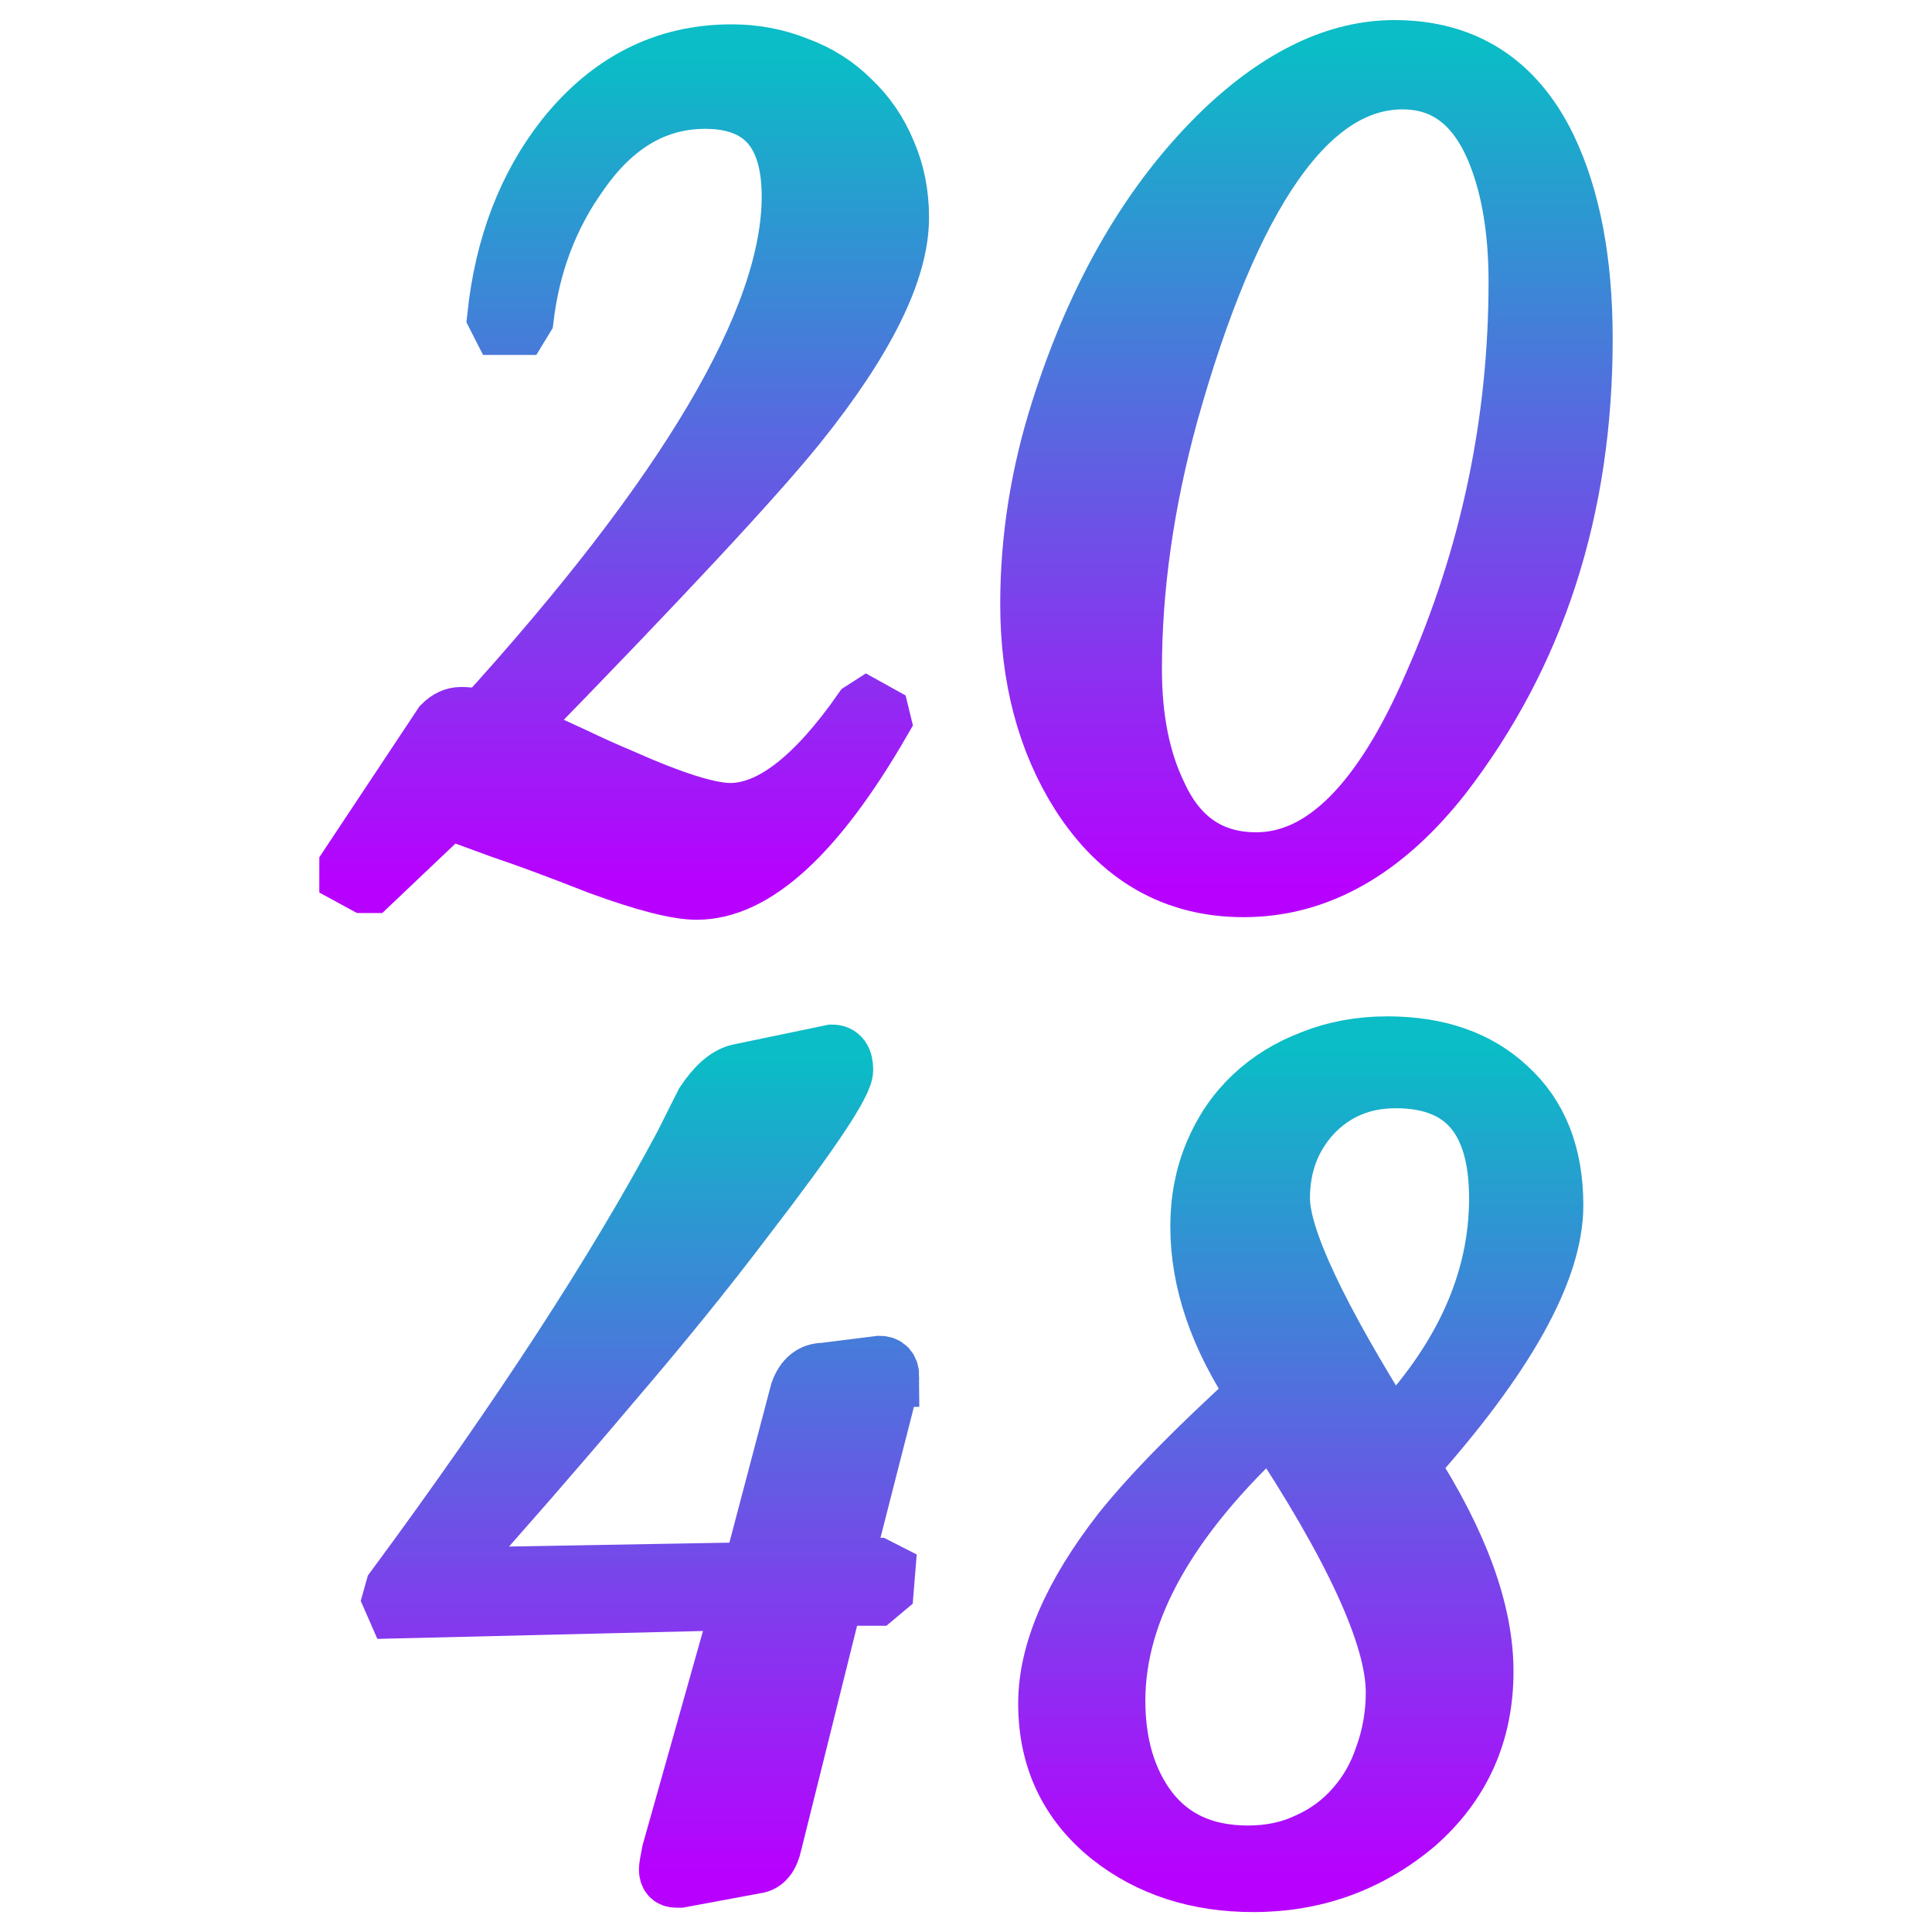
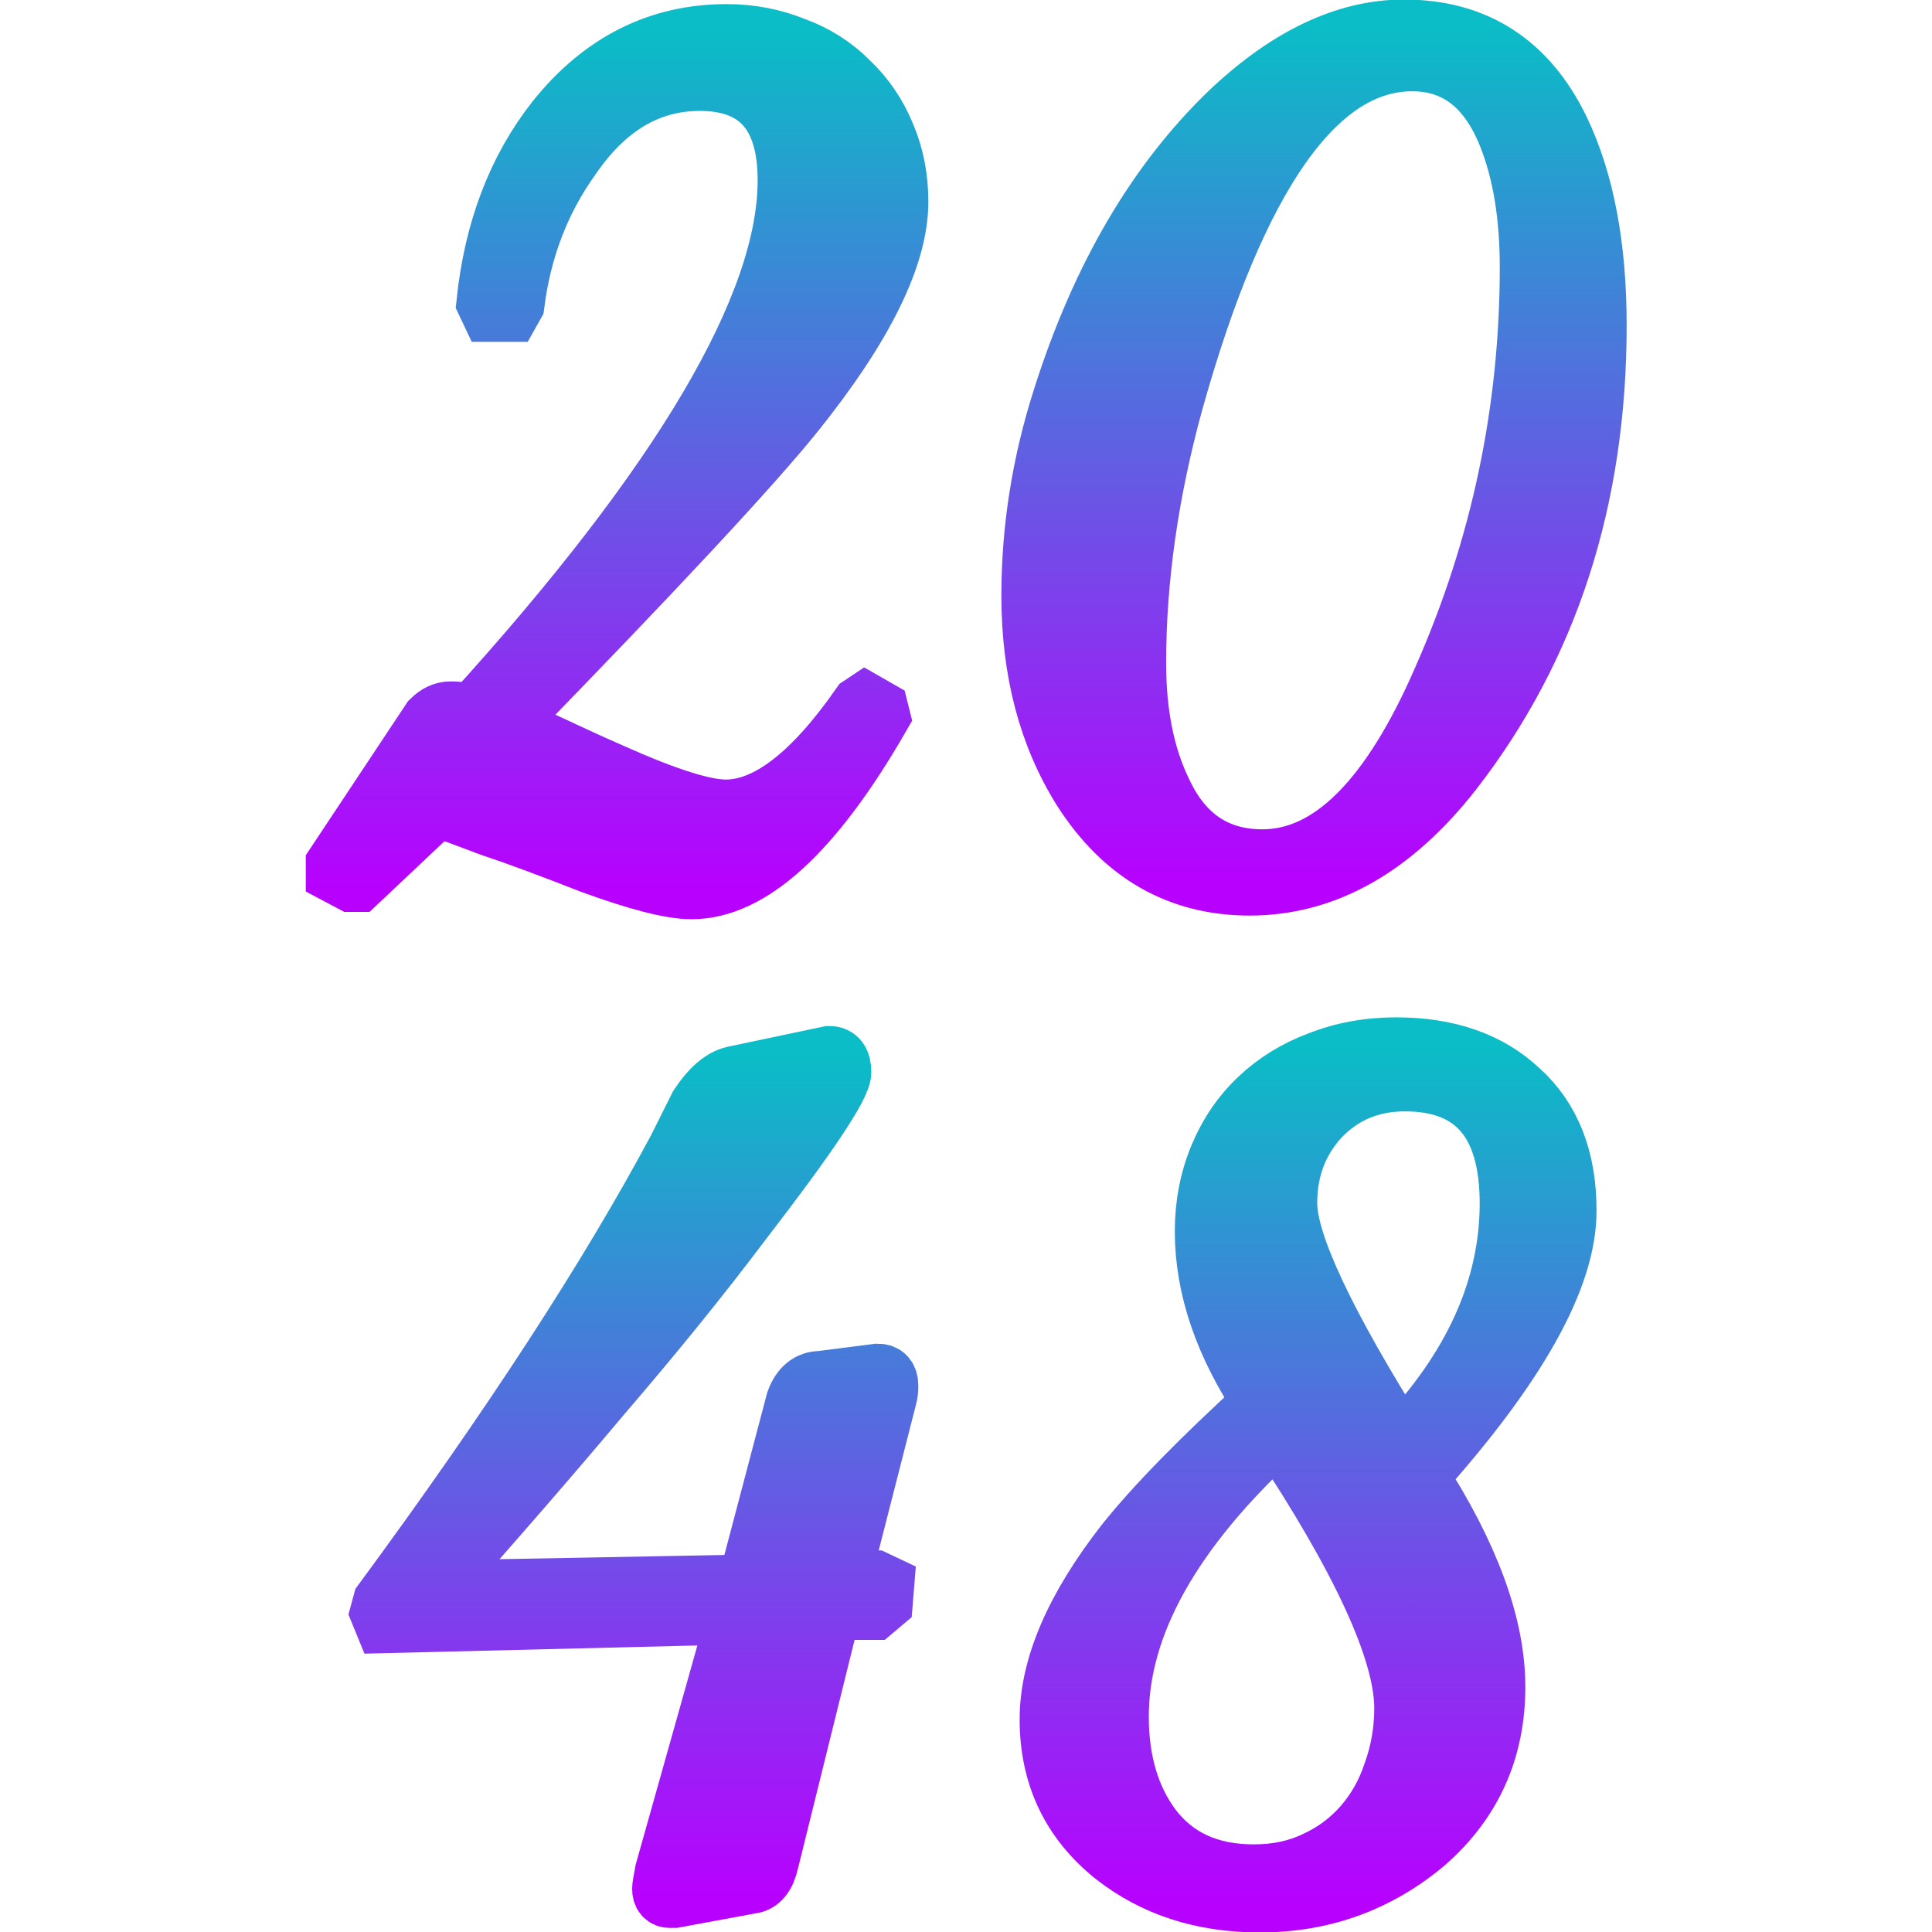
- <svg xmlns="http://www.w3.org/2000/svg" width="48" height="48" viewBox="0 0 12.7 12.7" version="1.1" id="svg2943">
-   <defs id="defs2940">
+ <svg xmlns="http://www.w3.org/2000/svg" width="16" height="16" viewBox="0 0 4.233 4.233" version="1.1" id="svg2943">
+   <defs>
    <style id="current-color-scheme" type="text/css">
-       .ColorScheme-Text { color: #0abdc6; } .ColorScheme-Highlight { color:#5294e2; }
-      </style>
+    .ColorScheme-Text { color: #0abdc6; } .ColorScheme-Highlight { color:#5294e2; }
+   </style>
    <linearGradient id="arrongin" x1="0%" x2="0%" y1="0%" y2="100%">
-       <stop offset="0%" style="stop-color:#dd9b44; stop-opacity:1" id="stop9192" />
-       <stop offset="100%" style="stop-color:#ad6c16; stop-opacity:1" id="stop9194" />
+       <stop offset="0%" style="stop-color:#dd9b44; stop-opacity:1" />
+       <stop offset="100%" style="stop-color:#ad6c16; stop-opacity:1" />
    </linearGradient>
    <linearGradient id="aurora" x1="0%" x2="0%" y1="0%" y2="100%">
-       <stop offset="0%" style="stop-color:#09D4DF; stop-opacity:1" id="stop9197" />
-       <stop offset="100%" style="stop-color:#9269F4; stop-opacity:1" id="stop9199" />
+       <stop offset="0%" style="stop-color:#09D4DF; stop-opacity:1" />
+       <stop offset="100%" style="stop-color:#9269F4; stop-opacity:1" />
    </linearGradient>
    <linearGradient id="cyberneon" x1="0%" x2="0%" y1="0%" y2="100%">
-       <stop offset="0" style="stop-color:#0abdc6; stop-opacity:1" id="stop9202" />
-       <stop offset="1" style="stop-color:#ea00d9; stop-opacity:1" id="stop9204" />
+       <stop offset="0" style="stop-color:#0abdc6; stop-opacity:1" />
+       <stop offset="1" style="stop-color:#ea00d9; stop-opacity:1" />
    </linearGradient>
    <linearGradient id="fitdance" x1="0%" x2="0%" y1="0%" y2="100%">
-       <stop offset="0%" style="stop-color:#1AD6AB; stop-opacity:1" id="stop9207" />
-       <stop offset="100%" style="stop-color:#329DB6; stop-opacity:1" id="stop9209" />
+       <stop offset="0%" style="stop-color:#1AD6AB; stop-opacity:1" />
+       <stop offset="100%" style="stop-color:#329DB6; stop-opacity:1" />
    </linearGradient>
    <linearGradient id="oomox" x1="0%" x2="0%" y1="0%" y2="100%">
-       <stop offset="0%" style="stop-color:#0abdc6; stop-opacity:1" id="stop9212" />
-       <stop offset="100%" style="stop-color:#b800ff; stop-opacity:1" id="stop9214" />
+       <stop offset="0%" style="stop-color:#0abdc6; stop-opacity:1" />
+       <stop offset="100%" style="stop-color:#b800ff; stop-opacity:1" />
    </linearGradient>
    <linearGradient id="rainblue" x1="0%" x2="0%" y1="0%" y2="100%">
-       <stop offset="0%" style="stop-color:#00F260; stop-opacity:1" id="stop9217" />
-       <stop offset="100%" style="stop-color:#0575E6; stop-opacity:1" id="stop9219" />
+       <stop offset="0%" style="stop-color:#00F260; stop-opacity:1" />
+       <stop offset="100%" style="stop-color:#0575E6; stop-opacity:1" />
    </linearGradient>
    <linearGradient id="sunrise" x1="0%" x2="0%" y1="0%" y2="100%">
-       <stop offset="0%" style="stop-color: #FF8501; stop-opacity:1" id="stop9222" />
-       <stop offset="100%" style="stop-color: #FFCB01; stop-opacity:1" id="stop9224" />
+       <stop offset="0%" style="stop-color: #FF8501; stop-opacity:1" />
+       <stop offset="100%" style="stop-color: #FFCB01; stop-opacity:1" />
    </linearGradient>
    <linearGradient id="telinkrin" x1="0%" x2="0%" y1="0%" y2="100%">
-       <stop offset="0%" style="stop-color: #b2ced6; stop-opacity:1" id="stop9227" />
-       <stop offset="100%" style="stop-color: #6da5b7; stop-opacity:1" id="stop9229" />
+       <stop offset="0%" style="stop-color: #b2ced6; stop-opacity:1" />
+       <stop offset="100%" style="stop-color: #6da5b7; stop-opacity:1" />
    </linearGradient>
    <linearGradient id="60spsycho" x1="0%" x2="0%" y1="0%" y2="100%">
-       <stop offset="0%" style="stop-color: #df5940; stop-opacity:1" id="stop9232" />
-       <stop offset="25%" style="stop-color: #d8d15f; stop-opacity:1" id="stop9234" />
-       <stop offset="50%" style="stop-color: #e9882a; stop-opacity:1" id="stop9236" />
-       <stop offset="100%" style="stop-color: #279362; stop-opacity:1" id="stop9238" />
+       <stop offset="0%" style="stop-color: #df5940; stop-opacity:1" />
+       <stop offset="25%" style="stop-color: #d8d15f; stop-opacity:1" />
+       <stop offset="50%" style="stop-color: #e9882a; stop-opacity:1" />
+       <stop offset="100%" style="stop-color: #279362; stop-opacity:1" />
    </linearGradient>
    <linearGradient id="90ssummer" x1="0%" x2="0%" y1="0%" y2="100%">
-       <stop offset="0%" style="stop-color: #f618c7; stop-opacity:1" id="stop9241" />
-       <stop offset="20%" style="stop-color: #94ffab; stop-opacity:1" id="stop9243" />
-       <stop offset="50%" style="stop-color: #fbfd54; stop-opacity:1" id="stop9245" />
-       <stop offset="100%" style="stop-color: #0f83ae; stop-opacity:1" id="stop9247" />
+       <stop offset="0%" style="stop-color: #f618c7; stop-opacity:1" />
+       <stop offset="20%" style="stop-color: #94ffab; stop-opacity:1" />
+       <stop offset="50%" style="stop-color: #fbfd54; stop-opacity:1" />
+       <stop offset="100%" style="stop-color: #0f83ae; stop-opacity:1" />
    </linearGradient>
  </defs>
-   <path d="m 5.91,1.43 q 0,-0.229 -0.083,-0.422 Q 5.745,0.806 5.589,0.659 5.442,0.513 5.24,0.439 5.038,0.357 4.809,0.357 q -0.651,0 -1.091,0.55 Q 3.342,1.384 3.268,2.081 l 0.028,0.055 h 0.119 l 0.028,-0.046 Q 3.507,1.558 3.8,1.145 4.14,0.65 4.635,0.65 q 0.569,0 0.569,0.642 0,1.211 -2.036,3.449 -0.046,-0.028 -0.138,-0.028 -0.064,0 -0.119,0.055 L 2.296,5.695 v 0.055 l 0.101,0.055 h 0.037 L 2.947,5.318 q 0.101,0.037 0.349,0.128 0.248,0.083 0.642,0.238 0.449,0.165 0.642,0.165 0.569,0 1.211,-1.11 l -0.009,-0.037 -0.083,-0.046 -0.028,0.018 q -0.468,0.67 -0.871,0.67 -0.211,0 -0.725,-0.229 Q 3.947,5.062 3.773,4.979 3.598,4.897 3.369,4.796 4.827,3.301 5.24,2.787 5.91,1.952 5.91,1.43 Z" id="path3178" class="ColorScheme-Text" style="font-size:6.35px;font-family:'Brock Script';-inkscape-font-specification:'Brock Script';fill:url(#oomox);fill-opacity:1;stroke:url(#oomox);stroke-width:0.394;stroke-dasharray:none;stop-color:#000000" />
-   <path d="m 10.404,2.228 q 0,-0.761 -0.238,-1.257 -0.312,-0.642 -1,-0.642 -0.559,0 -1.119,0.532 Q 7.341,1.54 6.974,2.695 6.772,3.328 6.772,3.97 q 0,0.725 0.33,1.247 0.394,0.615 1.073,0.615 0.725,0 1.302,-0.734 Q 10.404,3.897 10.404,2.228 Z M 9.982,1.852 q 0,1.385 -0.559,2.651 -0.504,1.165 -1.165,1.165 -0.449,0 -0.651,-0.44 Q 7.441,4.887 7.441,4.401 q 0,-0.807 0.238,-1.678 0.615,-2.201 1.541,-2.201 0.431,0 0.624,0.486 0.138,0.349 0.138,0.844 z" id="path3180" class="ColorScheme-Text" style="font-size:6.35px;font-family:'Brock Script';-inkscape-font-specification:'Brock Script';fill:url(#oomox);fill-opacity:1;stroke:url(#oomox);stroke-width:0.394;stroke-dasharray:none;stop-color:#000000" />
-   <path d="m 5.846,9.051 q 0,-0.073 -0.064,-0.073 l -0.367,0.046 q -0.11,0 -0.156,0.128 L 4.947,10.335 2.901,10.371 Q 3.507,9.693 4.002,9.106 4.506,8.519 4.901,7.996 5.543,7.161 5.543,7.033 q 0,-0.101 -0.073,-0.101 L 4.855,7.06 Q 4.745,7.088 4.635,7.253 L 4.497,7.528 q -0.66,1.238 -1.899,2.917 l -0.018,0.064 0.028,0.064 2.275,-0.055 -0.468,1.66 q -0.018,0.092 -0.018,0.11 0,0.055 0.046,0.055 h 0.028 l 0.495,-0.092 q 0.083,-0.009 0.11,-0.138 l 0.404,-1.623 h 0.275 l 0.055,-0.046 0.009,-0.11 -0.055,-0.028 H 5.534 L 5.836,9.124 q 0.009,-0.028 0.009,-0.073 z" id="path3182" class="ColorScheme-Text" style="font-size:6.35px;font-family:'Brock Script';-inkscape-font-specification:'Brock Script';fill:url(#oomox);fill-opacity:1;stroke:url(#oomox);stroke-width:0.394;stroke-dasharray:none;stop-color:#000000" />
-   <path d="m 10.211,7.923 q 0,-0.495 -0.303,-0.77 -0.293,-0.275 -0.789,-0.275 -0.266,0 -0.495,0.092 -0.22,0.083 -0.385,0.238 -0.165,0.156 -0.257,0.376 -0.092,0.22 -0.092,0.477 0,0.541 0.376,1.101 -0.605,0.55 -0.89,0.908 -0.486,0.624 -0.486,1.128 0,0.541 0.413,0.871 0.385,0.303 0.936,0.303 0.605,0 1.064,-0.385 0.449,-0.394 0.449,-1 0,-0.587 -0.495,-1.357 Q 10.211,8.565 10.211,7.923 Z M 9.854,7.877 q 0,0.825 -0.706,1.559 -0.734,-1.165 -0.734,-1.559 0,-0.33 0.211,-0.559 Q 8.845,7.088 9.175,7.088 q 0.679,0 0.679,0.789 z M 9.175,11.124 q 0,0.22 -0.073,0.422 -0.064,0.193 -0.193,0.339 -0.128,0.147 -0.312,0.229 -0.174,0.083 -0.394,0.083 -0.431,0 -0.66,-0.303 -0.211,-0.284 -0.211,-0.715 0,-0.89 1.027,-1.834 0.816,1.229 0.816,1.779 z" id="path3184" class="ColorScheme-Text" style="font-size:6.35px;font-family:'Brock Script';-inkscape-font-specification:'Brock Script';fill:url(#oomox);fill-opacity:1;stroke:url(#oomox);stroke-width:0.394;stroke-dasharray:none;stop-color:#000000" />
+   <path d="m 1.967,0.442 q 0,-0.078 -0.028,-0.144 -0.028,-0.069 -0.081,-0.119 -0.05,-0.05 -0.119,-0.075 -0.069,-0.028 -0.147,-0.028 -0.222,0 -0.372,0.187 -0.128,0.162 -0.153,0.4 l 0.009,0.019 h 0.041 l 0.009,-0.016 Q 1.149,0.485 1.249,0.345 1.364,0.176 1.533,0.176 q 0.194,0 0.194,0.219 0,0.412 -0.693,1.174 -0.016,-0.009 -0.047,-0.009 -0.022,0 -0.041,0.019 L 0.737,1.894 v 0.019 L 0.771,1.931 H 0.783 L 0.958,1.766 q 0.034,0.012 0.119,0.044 0.084,0.028 0.219,0.081 0.153,0.056 0.219,0.056 0.194,0 0.412,-0.378 l -0.003,-0.012 -0.028,-0.016 -0.009,0.006 q -0.159,0.228 -0.297,0.228 -0.072,0 -0.247,-0.078 Q 1.299,1.678 1.239,1.65 1.18,1.622 1.102,1.588 1.598,1.079 1.739,0.904 1.967,0.62 1.967,0.442 Z" id="path3178" class="ColorScheme-Text" style="font-size:6.35px;font-family:'Brock Script';-inkscape-font-specification:'Brock Script';fill:url(#oomox);fill-opacity:1;stroke:url(#oomox);stroke-width:0.134;stroke-dasharray:none;stop-color:#000000" />
+   <path d="m 3.497,0.713 q 0,-0.259 -0.081,-0.428 -0.106,-0.219 -0.34,-0.219 -0.19,0 -0.381,0.181 -0.24,0.231 -0.365,0.624 -0.069,0.215 -0.069,0.434 0,0.247 0.112,0.425 0.134,0.209 0.365,0.209 0.247,0 0.443,-0.25 Q 3.497,1.282 3.497,0.713 Z M 3.353,0.585 q 0,0.471 -0.19,0.902 -0.172,0.397 -0.397,0.397 -0.153,0 -0.222,-0.15 -0.056,-0.116 -0.056,-0.281 0,-0.275 0.081,-0.571 0.209,-0.749 0.525,-0.749 0.147,0 0.212,0.165 0.047,0.119 0.047,0.287 z" id="path3180" class="ColorScheme-Text" style="font-size:6.35px;font-family:'Brock Script';-inkscape-font-specification:'Brock Script';fill:url(#oomox);fill-opacity:1;stroke:url(#oomox);stroke-width:0.134;stroke-dasharray:none;stop-color:#000000" />
+   <path d="m 1.945,3.036 q 0,-0.025 -0.022,-0.025 L 1.798,3.027 q -0.037,0 -0.053,0.044 L 1.639,3.473 0.943,3.486 Q 1.149,3.255 1.317,3.055 1.489,2.855 1.623,2.677 1.842,2.393 1.842,2.349 q 0,-0.034 -0.025,-0.034 L 1.608,2.359 Q 1.57,2.368 1.533,2.424 L 1.486,2.518 Q 1.261,2.939 0.84,3.511 l -0.006,0.022 0.009,0.022 0.774,-0.019 -0.159,0.565 q -0.006,0.031 -0.006,0.037 0,0.019 0.016,0.019 h 0.009 L 1.645,4.126 Q 1.673,4.123 1.683,4.079 L 1.82,3.526 h 0.094 l 0.019,-0.016 0.003,-0.037 -0.019,-0.009 H 1.839 L 1.942,3.061 q 0.003,-0.009 0.003,-0.025 z" id="path3182" class="ColorScheme-Text" style="font-size:6.35px;font-family:'Brock Script';-inkscape-font-specification:'Brock Script';fill:url(#oomox);fill-opacity:1;stroke:url(#oomox);stroke-width:0.134;stroke-dasharray:none;stop-color:#000000" />
+   <path d="m 3.431,2.652 q 0,-0.169 -0.103,-0.262 -0.1,-0.094 -0.269,-0.094 -0.091,0 -0.169,0.031 -0.075,0.028 -0.131,0.081 -0.056,0.053 -0.087,0.128 -0.031,0.075 -0.031,0.162 0,0.184 0.128,0.375 Q 2.563,3.261 2.466,3.383 2.301,3.595 2.301,3.767 q 0,0.184 0.141,0.297 0.131,0.103 0.318,0.103 0.206,0 0.362,-0.131 0.153,-0.134 0.153,-0.34 0,-0.2 -0.169,-0.462 0.325,-0.362 0.325,-0.581 z M 3.309,2.636 q 0,0.281 -0.24,0.531 -0.25,-0.397 -0.25,-0.531 0,-0.112 0.072,-0.19 0.075,-0.078 0.187,-0.078 0.231,0 0.231,0.269 z M 3.078,3.742 q 0,0.075 -0.025,0.144 -0.022,0.066 -0.066,0.116 -0.044,0.05 -0.106,0.078 -0.059,0.028 -0.134,0.028 -0.147,0 -0.225,-0.103 -0.072,-0.097 -0.072,-0.244 0,-0.303 0.35,-0.624 0.278,0.418 0.278,0.606 z" id="path3184" class="ColorScheme-Text" style="font-size:6.35px;font-family:'Brock Script';-inkscape-font-specification:'Brock Script';fill:url(#oomox);fill-opacity:1;stroke:url(#oomox);stroke-width:0.134;stroke-dasharray:none;stop-color:#000000" />
</svg>
